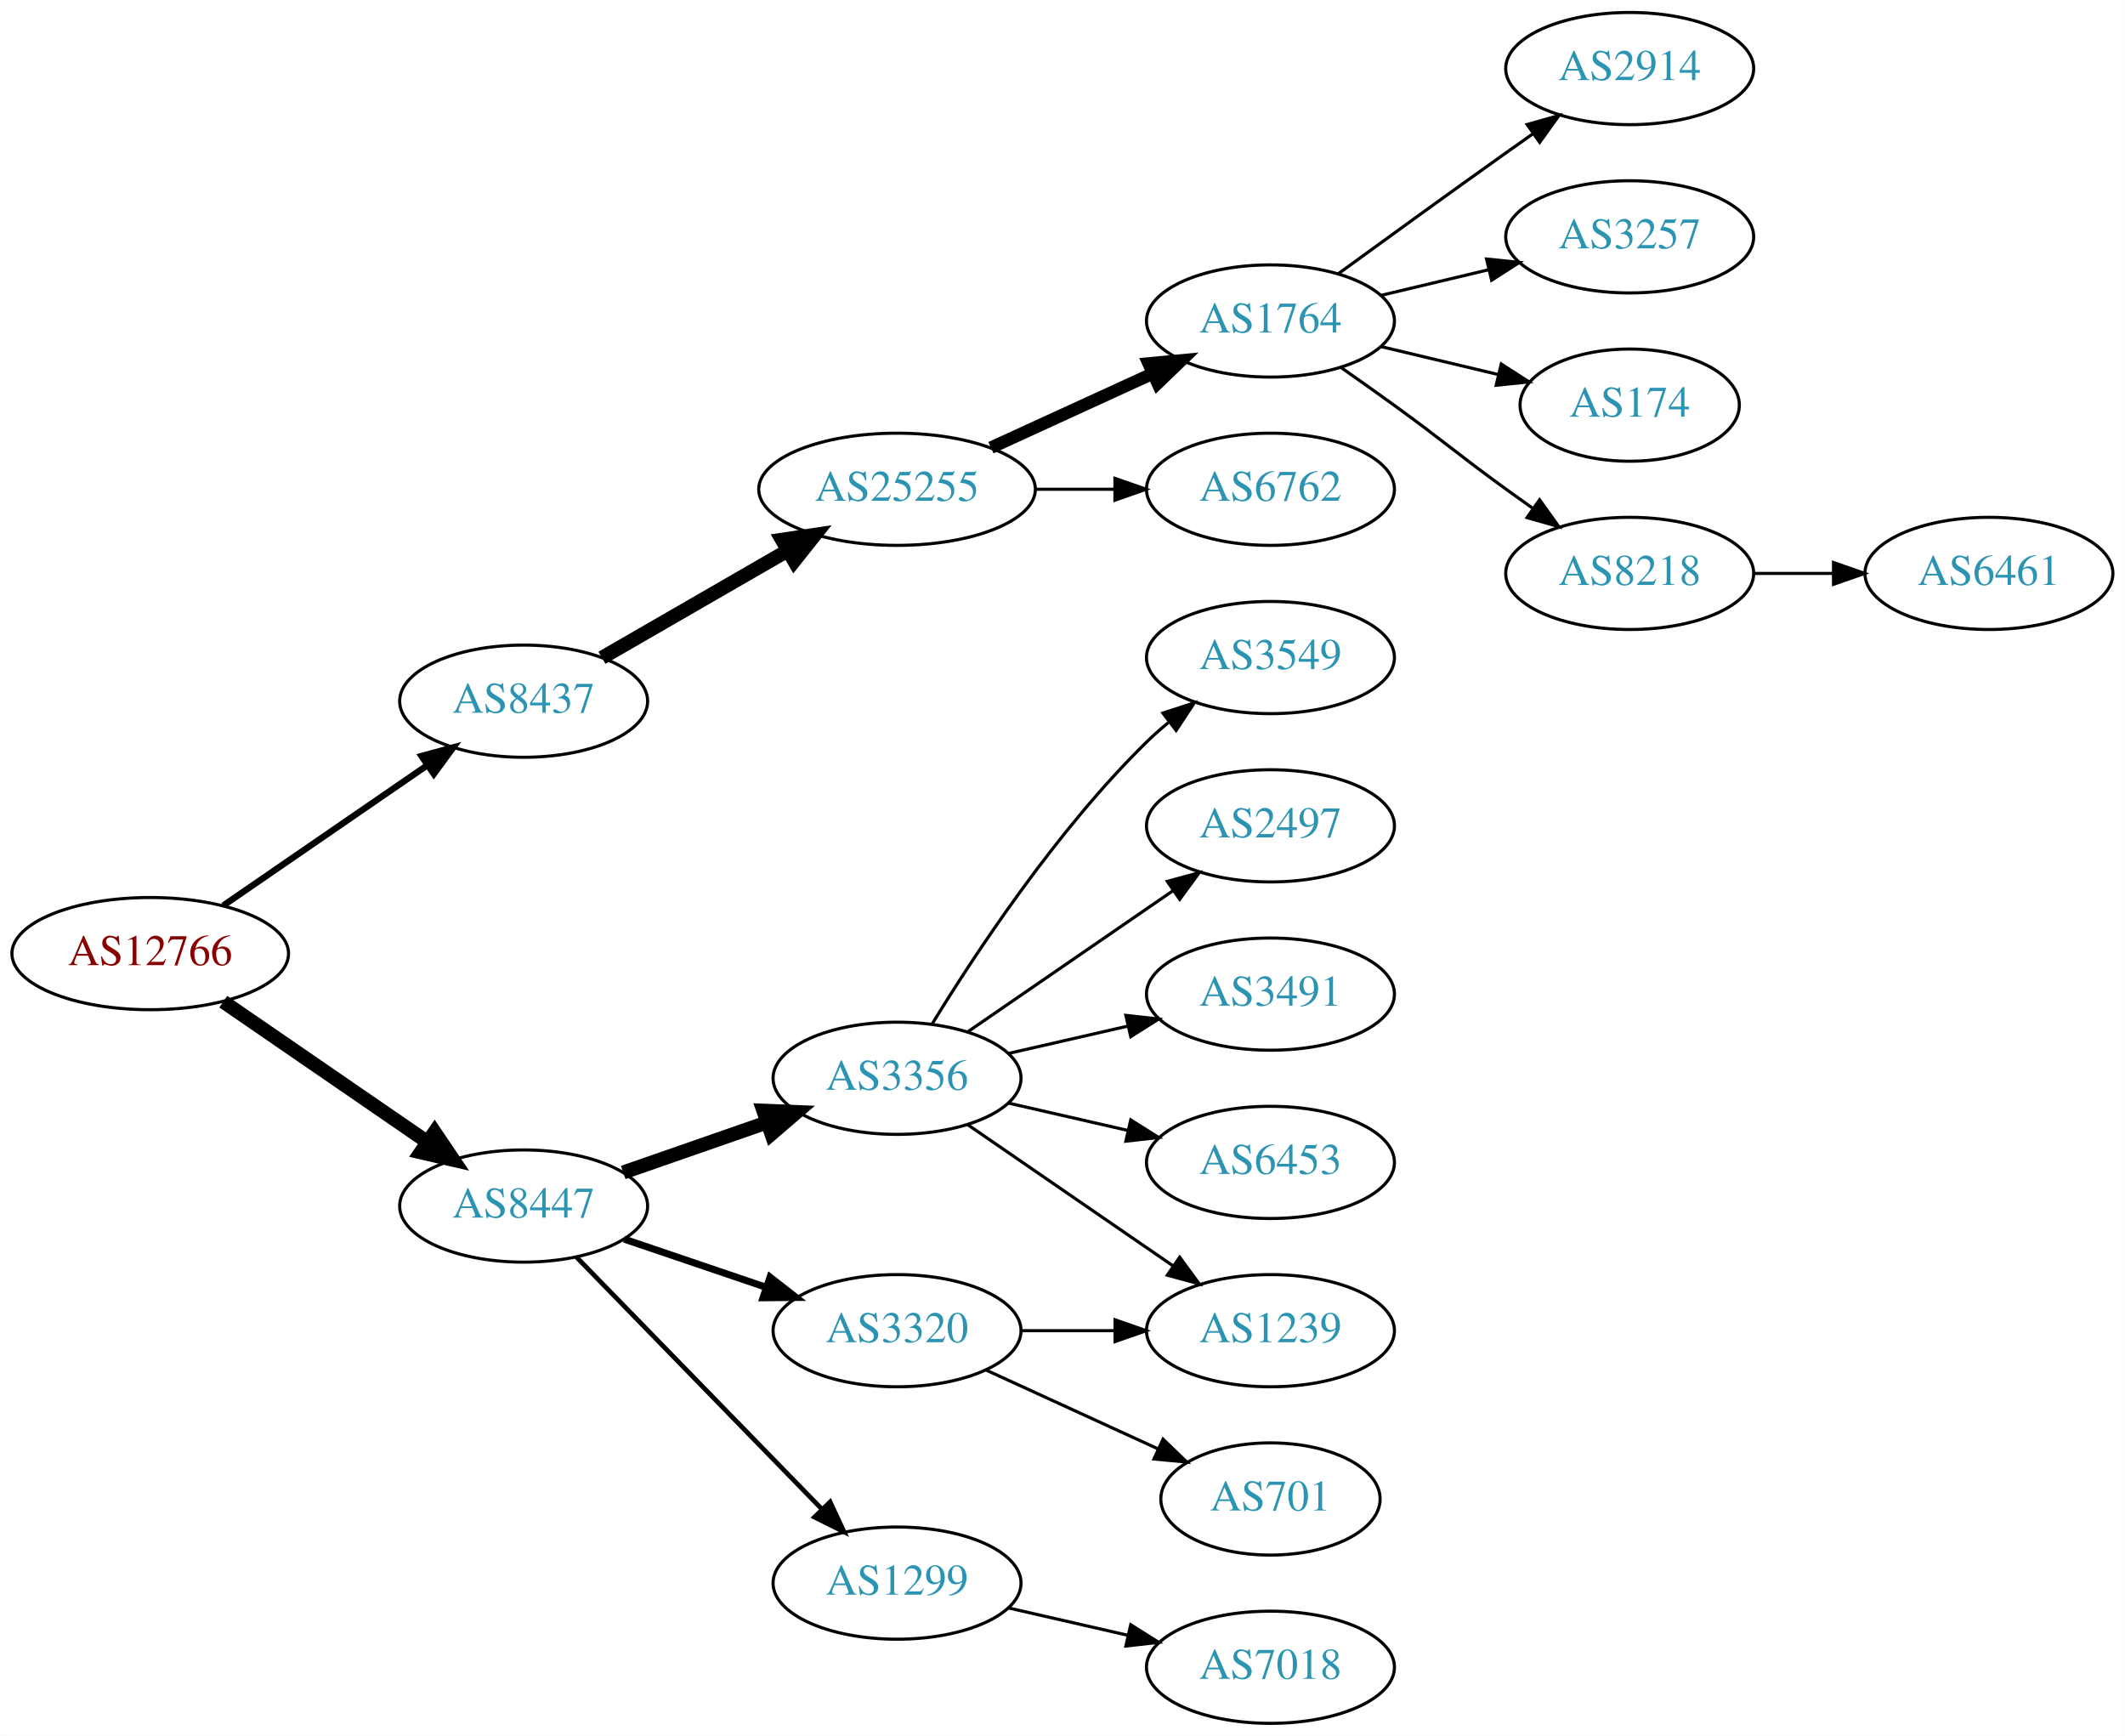
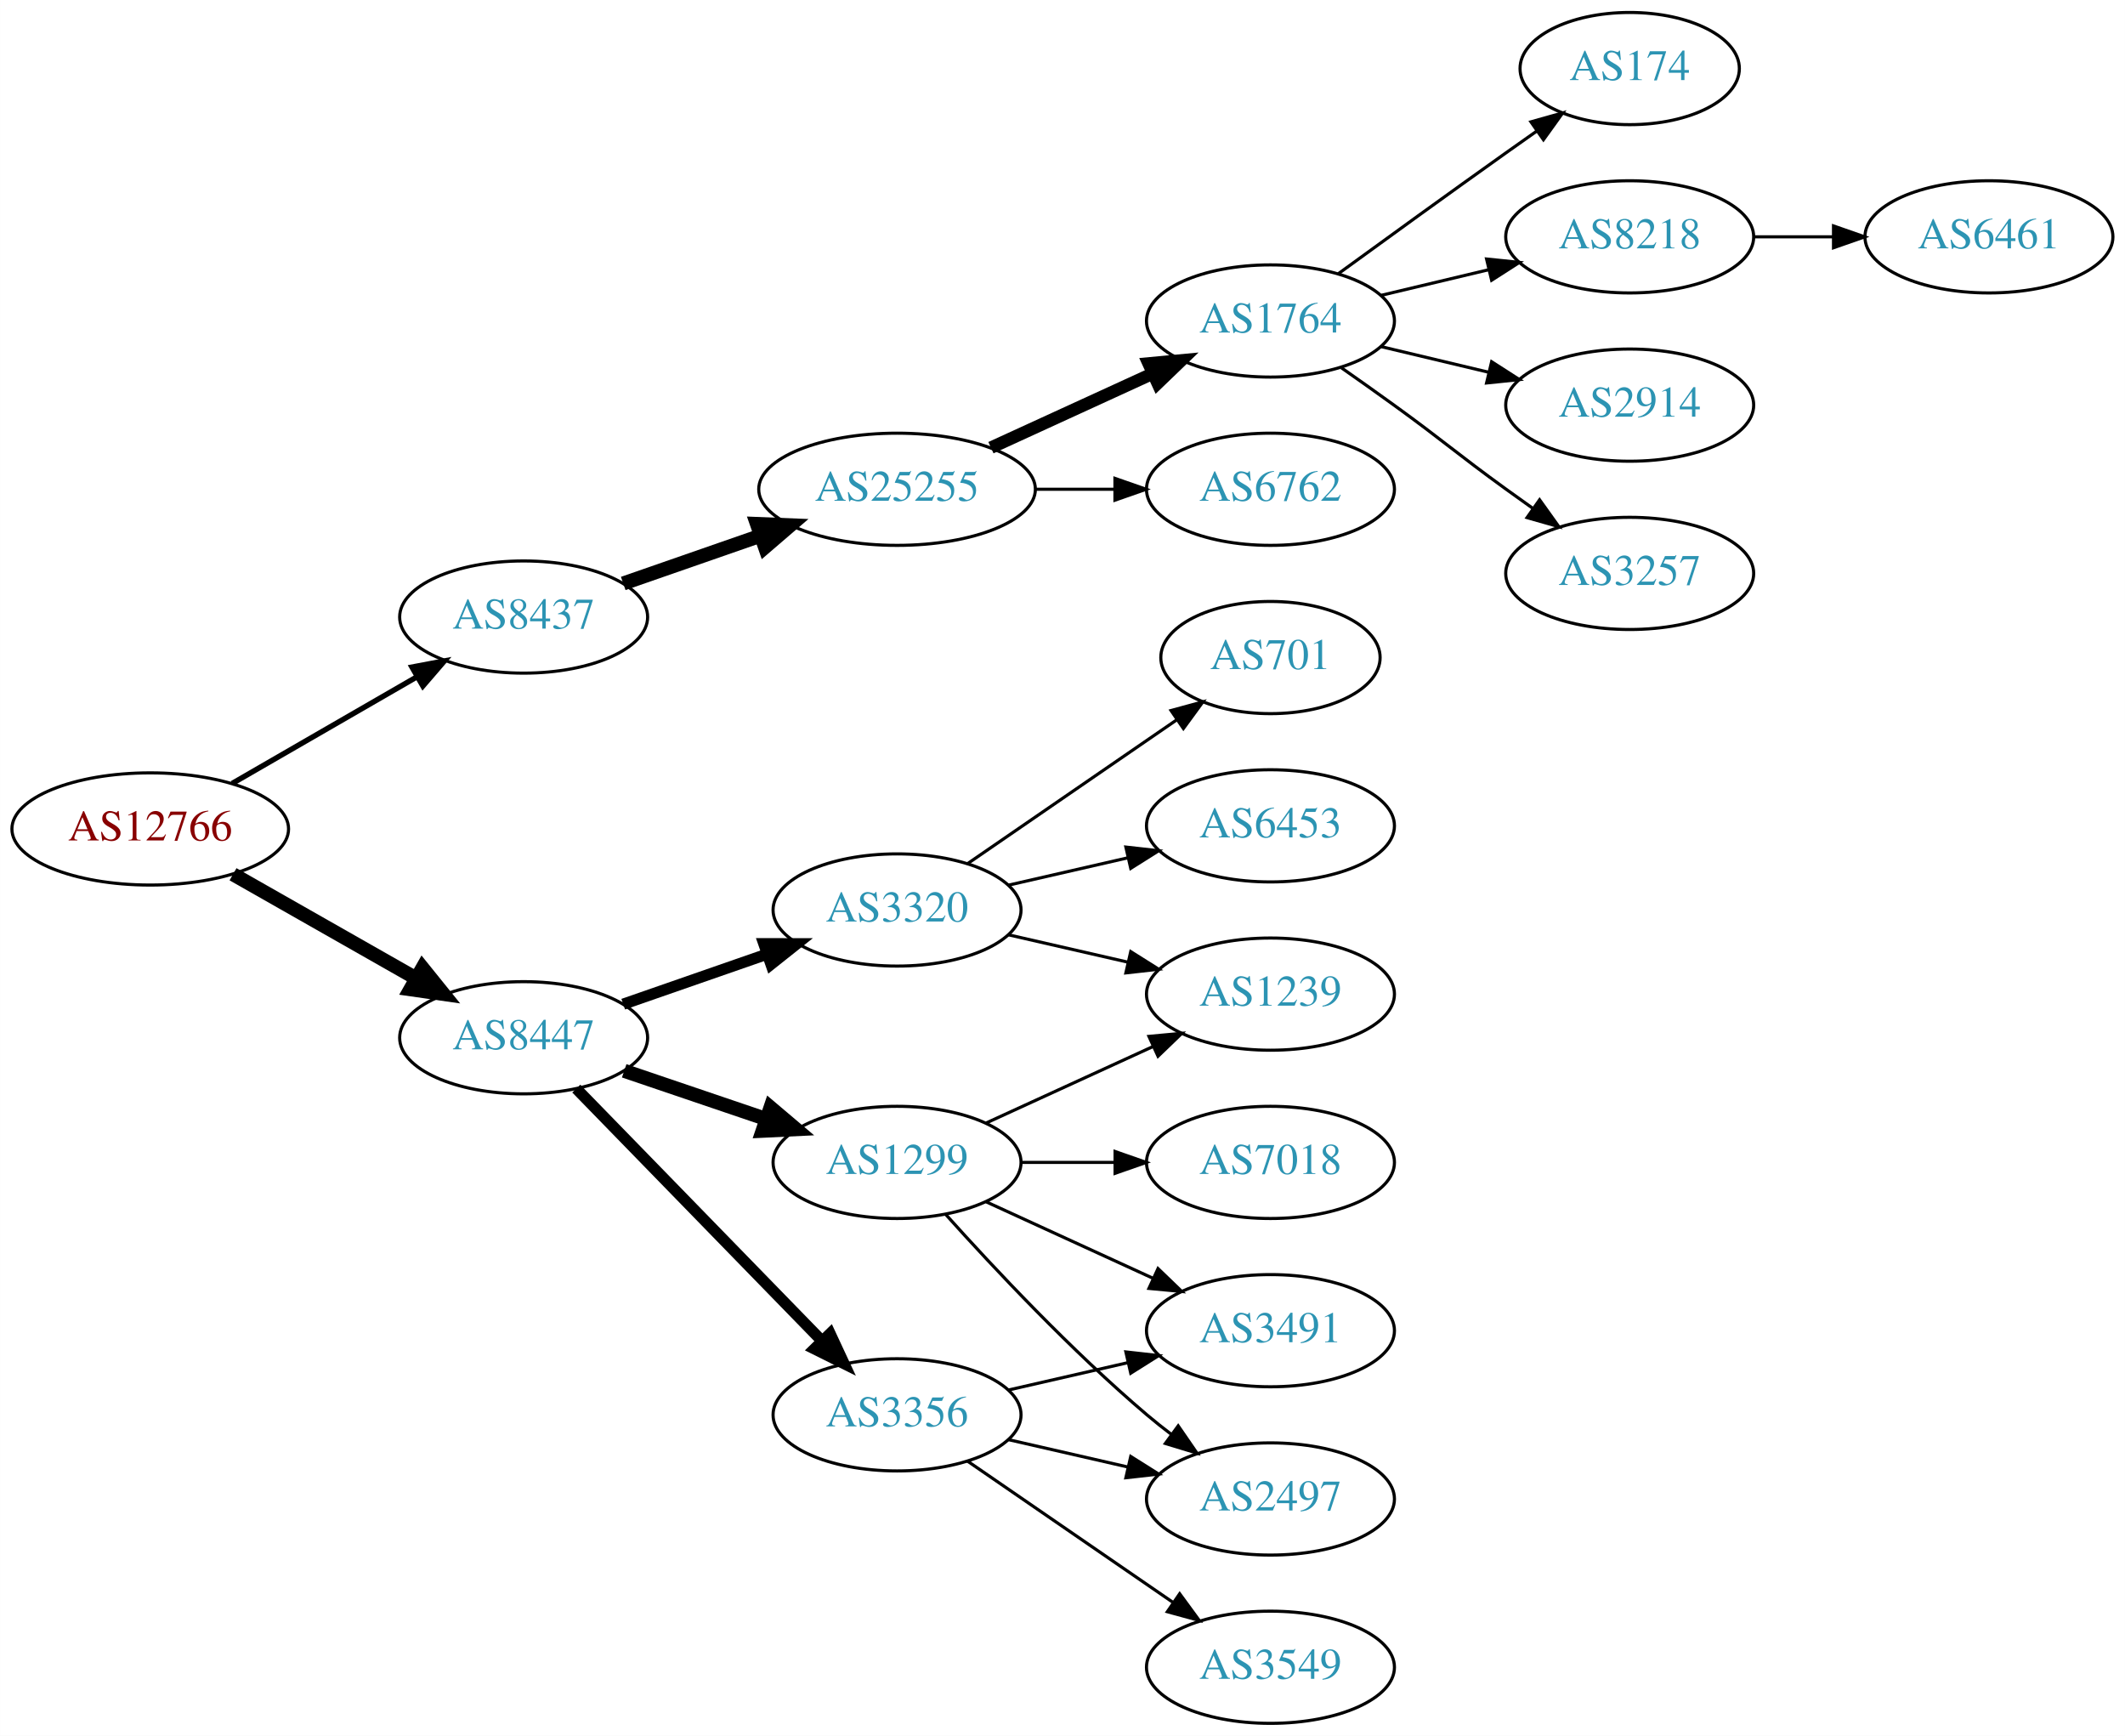
<svg xmlns="http://www.w3.org/2000/svg" xmlns:xlink="http://www.w3.org/1999/xlink" width="682pt" height="557pt" viewBox="0.00 0.00 681.96 557.00">
  <g id="graph0" class="graph" transform="scale(1 1) rotate(0) translate(4 553)">
    <polygon fill="white" stroke="none" points="-4,4 -4,-553 677.956,-553 677.956,4 -4,4" />
    <g id="node1" class="node">
      <g id="a_node1">
        <a xlink:href="/asn/12766" xlink:title="AS12766 ~ UNSPECIFIED [AT]">
-           <ellipse fill="#ffffff" stroke="black" cx="44.196" cy="-247" rx="44.393" ry="18" />
-           <text text-anchor="middle" x="44.196" y="-243.3" font-family="Times,serif" font-size="14.00" fill="#880000">AS12766</text>
+           <ellipse fill="#ffffff" stroke="black" cx="44.196" cy="-287" rx="44.393" ry="18" />
+           <text text-anchor="middle" x="44.196" y="-283.3" font-family="Times,serif" font-size="14.00" fill="#880000">AS12766</text>
        </a>
      </g>
    </g>
    <g id="node2" class="node">
      <g id="a_node2">
        <a xlink:href="/asn/8437" xlink:title="AS8437 ~ Hutchison Drei Austria GmbH [AT]">
-           <ellipse fill="#ffffff" stroke="black" cx="164.039" cy="-328" rx="39.794" ry="18" />
-           <text text-anchor="middle" x="164.039" y="-324.3" font-family="Times,serif" font-size="14.00" fill="#2c94b3">AS8437</text>
+           <ellipse fill="#ffffff" stroke="black" cx="164.039" cy="-355" rx="39.794" ry="18" />
+           <text text-anchor="middle" x="164.039" y="-351.3" font-family="Times,serif" font-size="14.00" fill="#2c94b3">AS8437</text>
        </a>
      </g>
    </g>
    <g id="edge1" class="edge">
-       <path fill="none" stroke="black" stroke-width="2.045" d="M67.639,-262.426C86.22,-275.198 112.781,-293.455 133.161,-307.463" />
-       <polygon fill="black" stroke="black" stroke-width="2.045" points="131.251,-310.398 141.475,-313.178 135.216,-304.629 131.251,-310.398" />
+       <path fill="none" stroke="black" stroke-width="1.731" d="M70.476,-301.588C87.796,-311.582 110.947,-324.941 129.763,-335.799" />
+       <polygon fill="black" stroke="black" stroke-width="1.731" points="128.196,-338.935 138.607,-340.902 131.695,-332.872 128.196,-338.935" />
    </g>
    <g id="node3" class="node">
      <g id="a_node3">
        <a xlink:href="/asn/8447" xlink:title="AS8447 ~ A1 Telekom Austria AG [AT]">
-           <ellipse fill="#ffffff" stroke="black" cx="164.039" cy="-166" rx="39.794" ry="18" />
-           <text text-anchor="middle" x="164.039" y="-162.3" font-family="Times,serif" font-size="14.00" fill="#2c94b3">AS8447</text>
+           <ellipse fill="#ffffff" stroke="black" cx="164.039" cy="-220" rx="39.794" ry="18" />
+           <text text-anchor="middle" x="164.039" y="-216.3" font-family="Times,serif" font-size="14.00" fill="#2c94b3">AS8447</text>
        </a>
      </g>
    </g>
    <g id="edge2" class="edge">
-       <path fill="none" stroke="black" stroke-width="4.5" d="M67.639,-231.574C86.22,-218.802 112.781,-200.545 133.161,-186.537" />
-       <polygon fill="black" stroke="black" stroke-width="4.5" points="135.464,-189.731 141.475,-180.822 131.003,-183.242 135.464,-189.731" />
+       <path fill="none" stroke="black" stroke-width="4.5" d="M70.766,-272.462C87.985,-262.672 110.871,-249.66 129.542,-239.045" />
+       <polygon fill="black" stroke="black" stroke-width="4.5" points="131.579,-242.416 138.326,-234.05 127.687,-235.57 131.579,-242.416" />
    </g>
    <g id="node4" class="node">
      <g id="a_node4">
        <a xlink:href="/asn/25255" xlink:title="AS25255 ~ ==&gt; TELE2 AUSTRIA &lt;== [AT]">
          <ellipse fill="#ffffff" stroke="black" cx="283.881" cy="-396" rx="44.393" ry="18" />
          <text text-anchor="middle" x="283.881" y="-392.3" font-family="Times,serif" font-size="14.00" fill="#2c94b3">AS25255</text>
        </a>
      </g>
    </g>
    <g id="edge3" class="edge">
-       <path fill="none" stroke="black" stroke-width="4.5" d="M189.17,-341.925C206.377,-351.854 229.75,-365.341 248.849,-376.362" />
-       <polygon fill="black" stroke="black" stroke-width="4.5" points="246.931,-379.801 257.56,-381.389 250.867,-372.98 246.931,-379.801" />
+       <path fill="none" stroke="black" stroke-width="4.5" d="M196,-365.772C209.409,-370.437 225.332,-375.977 239.861,-381.032" />
+       <polygon fill="black" stroke="black" stroke-width="4.5" points="238.91,-384.87 249.649,-384.438 241.498,-377.433 238.91,-384.87" />
    </g>
    <g id="node12" class="node">
      <g id="a_node12">
-         <a xlink:href="/asn/3356" xlink:title="AS3356 ~ Level 3 Parent, LLC [US]">
-           <ellipse fill="#ffffff" stroke="black" cx="283.881" cy="-207" rx="39.794" ry="18" />
-           <text text-anchor="middle" x="283.881" y="-203.3" font-family="Times,serif" font-size="14.00" fill="#2c94b3">AS3356</text>
+         <a xlink:href="/asn/3356" xlink:title="AS3356 ~ LEVEL3 [US]">
+           <ellipse fill="#ffffff" stroke="black" cx="283.881" cy="-99" rx="39.794" ry="18" />
+           <text text-anchor="middle" x="283.881" y="-95.3" font-family="Times,serif" font-size="14.00" fill="#2c94b3">AS3356</text>
        </a>
      </g>
    </g>
    <g id="edge11" class="edge">
-       <path fill="none" stroke="black" stroke-width="4.5" d="M196,-176.772C210.097,-181.677 226.973,-187.548 242.087,-192.807" />
-       <polygon fill="black" stroke="black" stroke-width="4.5" points="240.979,-196.59 251.717,-196.157 243.566,-189.152 240.979,-196.59" />
+       <path fill="none" stroke="black" stroke-width="3.6" d="M180.931,-203.681C201.226,-182.843 236.496,-146.628 259.765,-122.736" />
+       <polygon fill="black" stroke="black" stroke-width="3.6" points="262.394,-125.052 266.864,-115.446 257.379,-120.168 262.394,-125.052" />
    </g>
    <g id="node13" class="node">
      <g id="a_node13">
-         <a xlink:href="/asn/3320" xlink:title="AS3320 ~ DTAG [DE]">
-           <ellipse fill="#ffffff" stroke="black" cx="283.881" cy="-126" rx="39.794" ry="18" />
-           <text text-anchor="middle" x="283.881" y="-122.3" font-family="Times,serif" font-size="14.00" fill="#2c94b3">AS3320</text>
+         <a xlink:href="/asn/1299" xlink:title="AS1299 ~ Telia Carrier [EU]">
+           <ellipse fill="#ffffff" stroke="black" cx="283.881" cy="-180" rx="39.794" ry="18" />
+           <text text-anchor="middle" x="283.881" y="-176.3" font-family="Times,serif" font-size="14.00" fill="#2c94b3">AS1299</text>
        </a>
      </g>
    </g>
    <g id="edge12" class="edge">
-       <path fill="none" stroke="black" stroke-width="2.25" d="M196.309,-155.386C210.292,-150.639 226.963,-144.981 241.925,-139.902" />
-       <polygon fill="black" stroke="black" stroke-width="2.25" points="243.12,-143.192 251.465,-136.664 240.87,-136.564 243.12,-143.192" />
+       <path fill="none" stroke="black" stroke-width="4.5" d="M196.309,-209.386C210.292,-204.639 226.963,-198.981 241.925,-193.902" />
+       <polygon fill="black" stroke="black" stroke-width="4.5" points="243.261,-197.607 251.465,-190.664 240.73,-190.15 243.261,-197.607" />
    </g>
    <g id="node14" class="node">
      <g id="a_node14">
-         <a xlink:href="/asn/1299" xlink:title="AS1299 ~ Telia Carrier [EU]">
-           <ellipse fill="#ffffff" stroke="black" cx="283.881" cy="-45" rx="39.794" ry="18" />
-           <text text-anchor="middle" x="283.881" y="-41.3" font-family="Times,serif" font-size="14.00" fill="#2c94b3">AS1299</text>
+         <a xlink:href="/asn/3320" xlink:title="AS3320 ~ DTAG [DE]">
+           <ellipse fill="#ffffff" stroke="black" cx="283.881" cy="-261" rx="39.794" ry="18" />
+           <text text-anchor="middle" x="283.881" y="-257.3" font-family="Times,serif" font-size="14.00" fill="#2c94b3">AS3320</text>
        </a>
      </g>
    </g>
    <g id="edge13" class="edge">
-       <path fill="none" stroke="black" stroke-width="1.5" d="M180.931,-149.681C201.226,-128.843 236.496,-92.628 259.765,-68.736" />
-       <polygon fill="black" stroke="black" stroke-width="1.5" points="262.394,-71.052 266.864,-61.447 257.379,-66.168 262.394,-71.052" />
+       <path fill="none" stroke="black" stroke-width="3.6" d="M196,-230.772C210.097,-235.677 226.973,-241.548 242.087,-246.807" />
+       <polygon fill="black" stroke="black" stroke-width="3.6" points="241.122,-250.177 251.717,-250.157 243.423,-243.566 241.122,-250.177" />
    </g>
    <g id="node5" class="node">
      <g id="a_node5">
        <a xlink:href="/asn/1764" xlink:title="AS1764 ~ NEXTLAYER-AS [AT]">
          <ellipse fill="#ffffff" stroke="black" cx="403.724" cy="-450" rx="39.794" ry="18" />
          <text text-anchor="middle" x="403.724" y="-446.3" font-family="Times,serif" font-size="14.00" fill="#2c94b3">AS1764</text>
        </a>
      </g>
    </g>
    <g id="edge4" class="edge">
      <path fill="none" stroke="black" stroke-width="4" d="M314.011,-409.348C329.622,-416.502 349.02,-425.391 365.692,-433.03" />
      <polygon fill="black" stroke="black" stroke-width="4" points="364.595,-436.378 375.144,-437.362 367.511,-430.014 364.595,-436.378" />
    </g>
    <g id="node6" class="node">
      <g id="a_node6">
        <a xlink:href="/asn/6762" xlink:title="AS6762 ~ TELECOM ITALIA SPARKLE S.p.A. [IT]">
          <ellipse fill="#ffffff" stroke="black" cx="403.724" cy="-396" rx="39.794" ry="18" />
          <text text-anchor="middle" x="403.724" y="-392.3" font-family="Times,serif" font-size="14.00" fill="#2c94b3">AS6762</text>
        </a>
      </g>
    </g>
    <g id="edge5" class="edge">
      <path fill="none" stroke="black" d="M328.092,-396C336.405,-396 345.168,-396 353.65,-396" />
      <polygon fill="black" stroke="black" points="353.809,-399.5 363.809,-396 353.809,-392.5 353.809,-399.5" />
    </g>
    <g id="node7" class="node">
      <g id="a_node7">
-         <a xlink:href="/asn/2914" xlink:title="AS2914 ~ NTT America, Inc. [US]">
-           <ellipse fill="#ffffff" stroke="black" cx="519.017" cy="-531" rx="39.794" ry="18" />
-           <text text-anchor="middle" x="519.017" y="-527.3" font-family="Times,serif" font-size="14.00" fill="#2c94b3">AS2914</text>
+         <a xlink:href="/asn/174" xlink:title="AS174 ~ Cogent Communications [US]">
+           <ellipse fill="#ffffff" stroke="black" cx="519.017" cy="-531" rx="35.194" ry="18" />
+           <text text-anchor="middle" x="519.017" y="-527.3" font-family="Times,serif" font-size="14.00" fill="#2c94b3">AS174</text>
        </a>
      </g>
    </g>
    <g id="edge6" class="edge">
-       <path fill="none" stroke="black" d="M425.572,-465.222C440.506,-476.091 461.12,-491.025 479.37,-504 482.191,-506.005 485.134,-508.085 488.082,-510.159" />
-       <polygon fill="black" stroke="black" points="486.109,-513.05 496.306,-515.926 490.128,-507.319 486.109,-513.05" />
+       <path fill="none" stroke="black" d="M425.572,-465.222C440.506,-476.091 461.12,-491.025 479.37,-504 482.581,-506.282 485.95,-508.661 489.304,-511.018" />
+       <polygon fill="black" stroke="black" points="487.316,-513.899 497.515,-516.77 491.332,-508.166 487.316,-513.899" />
    </g>
    <g id="node8" class="node">
      <g id="a_node8">
-         <a xlink:href="/asn/3257" xlink:title="AS3257 ~ GTT [DE]">
+         <a xlink:href="/asn/8218" xlink:title="AS8218 ~ legacy Neotelecoms [FR]">
          <ellipse fill="#ffffff" stroke="black" cx="519.017" cy="-477" rx="39.794" ry="18" />
-           <text text-anchor="middle" x="519.017" y="-473.3" font-family="Times,serif" font-size="14.00" fill="#2c94b3">AS3257</text>
+           <text text-anchor="middle" x="519.017" y="-473.3" font-family="Times,serif" font-size="14.00" fill="#2c94b3">AS8218</text>
        </a>
      </g>
    </g>
    <g id="edge7" class="edge">
      <path fill="none" stroke="black" d="M439.331,-458.248C450.202,-460.838 462.357,-463.735 473.799,-466.462" />
      <polygon fill="black" stroke="black" points="473.082,-469.889 483.621,-468.803 474.705,-463.08 473.082,-469.889" />
    </g>
    <g id="node9" class="node">
      <g id="a_node9">
-         <a xlink:href="/asn/174" xlink:title="AS174 ~ Cogent Communications [US]">
-           <ellipse fill="#ffffff" stroke="black" cx="519.017" cy="-423" rx="35.194" ry="18" />
-           <text text-anchor="middle" x="519.017" y="-419.3" font-family="Times,serif" font-size="14.00" fill="#2c94b3">AS174</text>
+         <a xlink:href="/asn/2914" xlink:title="AS2914 ~ NTT America, Inc. [US]">
+           <ellipse fill="#ffffff" stroke="black" cx="519.017" cy="-423" rx="39.794" ry="18" />
+           <text text-anchor="middle" x="519.017" y="-419.3" font-family="Times,serif" font-size="14.00" fill="#2c94b3">AS2914</text>
        </a>
      </g>
    </g>
    <g id="edge8" class="edge">
-       <path fill="none" stroke="black" d="M439.331,-441.752C451.125,-438.942 464.43,-435.771 476.698,-432.847" />
-       <polygon fill="black" stroke="black" points="477.787,-436.186 486.703,-430.463 476.164,-429.376 477.787,-436.186" />
+       <path fill="none" stroke="black" d="M439.331,-441.752C450.202,-439.162 462.357,-436.265 473.799,-433.538" />
+       <polygon fill="black" stroke="black" points="474.705,-436.92 483.621,-431.197 473.082,-430.111 474.705,-436.92" />
    </g>
    <g id="node10" class="node">
      <g id="a_node10">
-         <a xlink:href="/asn/8218" xlink:title="AS8218 ~ legacy Neotelecoms [FR]">
+         <a xlink:href="/asn/3257" xlink:title="AS3257 ~ GTT [DE]">
          <ellipse fill="#ffffff" stroke="black" cx="519.017" cy="-369" rx="39.794" ry="18" />
-           <text text-anchor="middle" x="519.017" y="-365.3" font-family="Times,serif" font-size="14.00" fill="#2c94b3">AS8218</text>
+           <text text-anchor="middle" x="519.017" y="-365.3" font-family="Times,serif" font-size="14.00" fill="#2c94b3">AS3257</text>
        </a>
      </g>
    </g>
    <g id="edge9" class="edge">
      <path fill="none" stroke="black" d="M426.481,-434.991C432.015,-431.121 437.934,-426.936 443.37,-423 459.57,-411.271 463.17,-407.729 479.37,-396 482.173,-393.971 485.105,-391.875 488.045,-389.79" />
      <polygon fill="black" stroke="black" points="490.096,-392.627 496.26,-384.009 486.068,-386.903 490.096,-392.627" />
    </g>
    <g id="node11" class="node">
      <g id="a_node11">
        <a xlink:href="/asn/6461" xlink:title="AS6461 ~ Zayo Bandwidth [US]">
-           <ellipse fill="#ffffff" stroke="black" cx="634.31" cy="-369" rx="39.794" ry="18" />
-           <text text-anchor="middle" x="634.31" y="-365.3" font-family="Times,serif" font-size="14.00" fill="#2c94b3">AS6461</text>
+           <ellipse fill="#ffffff" stroke="black" cx="634.31" cy="-477" rx="39.794" ry="18" />
+           <text text-anchor="middle" x="634.31" y="-473.3" font-family="Times,serif" font-size="14.00" fill="#2c94b3">AS6461</text>
        </a>
      </g>
    </g>
    <g id="edge10" class="edge">
-       <path fill="none" stroke="black" d="M558.689,-369C566.892,-369 575.656,-369 584.188,-369" />
-       <polygon fill="black" stroke="black" points="584.427,-372.5 594.427,-369 584.427,-365.5 584.427,-372.5" />
+       <path fill="none" stroke="black" d="M558.689,-477C566.892,-477 575.656,-477 584.188,-477" />
+       <polygon fill="black" stroke="black" points="584.427,-480.5 594.427,-477 584.427,-473.5 584.427,-480.5" />
    </g>
    <g id="node15" class="node">
      <g id="a_node15">
-         <a xlink:href="/asn/1239" xlink:title="AS1239 ~ Sprint [US]">
-           <ellipse fill="#ffffff" stroke="black" cx="403.724" cy="-126" rx="39.794" ry="18" />
-           <text text-anchor="middle" x="403.724" y="-122.3" font-family="Times,serif" font-size="14.00" fill="#2c94b3">AS1239</text>
+         <a xlink:href="/asn/2497" xlink:title="AS2497 ~ Internet Initiative Japan Inc. [JP]">
+           <ellipse fill="#ffffff" stroke="black" cx="403.724" cy="-72" rx="39.794" ry="18" />
+           <text text-anchor="middle" x="403.724" y="-68.3" font-family="Times,serif" font-size="14.00" fill="#2c94b3">AS2497</text>
        </a>
      </g>
    </g>
    <g id="edge14" class="edge">
-       <path fill="none" stroke="black" d="M306.495,-192.143C324.984,-179.435 351.798,-161.005 372.427,-146.825" />
-       <polygon fill="black" stroke="black" points="374.589,-149.586 380.848,-141.037 370.624,-143.817 374.589,-149.586" />
+       <path fill="none" stroke="black" d="M319.6,-91.045C331.6,-88.296 345.221,-85.175 357.914,-82.267" />
+       <polygon fill="black" stroke="black" points="358.88,-85.636 367.845,-79.991 357.316,-78.813 358.88,-85.636" />
    </g>
    <g id="node16" class="node">
      <g id="a_node16">
        <a xlink:href="/asn/3549" xlink:title="AS3549 ~ Level 3 Parent, LLC [US]">
-           <ellipse fill="#ffffff" stroke="black" cx="403.724" cy="-342" rx="39.794" ry="18" />
-           <text text-anchor="middle" x="403.724" y="-338.3" font-family="Times,serif" font-size="14.00" fill="#2c94b3">AS3549</text>
+           <ellipse fill="#ffffff" stroke="black" cx="403.724" cy="-18" rx="39.794" ry="18" />
+           <text text-anchor="middle" x="403.724" y="-14.3" font-family="Times,serif" font-size="14.00" fill="#2c94b3">AS3549</text>
        </a>
      </g>
    </g>
    <g id="edge15" class="edge">
-       <path fill="none" stroke="black" d="M295.147,-224.44C308.955,-246.991 335.144,-286.722 364.077,-315 366.217,-317.092 368.535,-319.137 370.934,-321.106" />
-       <polygon fill="black" stroke="black" points="369.201,-324.185 379.276,-327.464 373.445,-318.618 369.201,-324.185" />
+       <path fill="none" stroke="black" d="M306.495,-84.143C324.984,-71.435 351.798,-53.005 372.427,-38.825" />
+       <polygon fill="black" stroke="black" points="374.589,-41.586 380.848,-33.037 370.624,-35.817 374.589,-41.586" />
    </g>
    <g id="node17" class="node">
      <g id="a_node17">
-         <a xlink:href="/asn/2497" xlink:title="AS2497 ~ Internet Initiative Japan Inc. [JP]">
-           <ellipse fill="#ffffff" stroke="black" cx="403.724" cy="-288" rx="39.794" ry="18" />
-           <text text-anchor="middle" x="403.724" y="-284.3" font-family="Times,serif" font-size="14.00" fill="#2c94b3">AS2497</text>
+         <a xlink:href="/asn/3491" xlink:title="AS3491 ~ PCCW Global, Inc. [US]">
+           <ellipse fill="#ffffff" stroke="black" cx="403.724" cy="-126" rx="39.794" ry="18" />
+           <text text-anchor="middle" x="403.724" y="-122.3" font-family="Times,serif" font-size="14.00" fill="#2c94b3">AS3491</text>
        </a>
      </g>
    </g>
    <g id="edge16" class="edge">
-       <path fill="none" stroke="black" d="M306.495,-221.857C324.984,-234.565 351.798,-252.995 372.427,-267.175" />
-       <polygon fill="black" stroke="black" points="370.624,-270.183 380.848,-272.963 374.589,-264.414 370.624,-270.183" />
+       <path fill="none" stroke="black" d="M319.6,-106.955C331.6,-109.704 345.221,-112.825 357.914,-115.733" />
+       <polygon fill="black" stroke="black" points="357.316,-119.187 367.845,-118.009 358.88,-112.364 357.316,-119.187" />
+     </g>
+     <g id="edge18" class="edge">
+       <path fill="none" stroke="black" d="M299.527,-163.275C314.828,-146.235 339.925,-119.477 364.077,-99 366.574,-96.883 369.235,-94.768 371.946,-92.707" />
+       <polygon fill="black" stroke="black" points="374.112,-95.459 380.123,-86.734 369.983,-89.806 374.112,-95.459" />
+     </g>
+     <g id="edge20" class="edge">
+       <path fill="none" stroke="black" d="M312.51,-167.339C328.467,-160.027 348.738,-150.739 366.02,-142.819" />
+       <polygon fill="black" stroke="black" points="367.635,-145.929 375.268,-138.581 364.719,-139.565 367.635,-145.929" />
    </g>
    <g id="node18" class="node">
      <g id="a_node18">
-         <a xlink:href="/asn/3491" xlink:title="AS3491 ~ PCCW Global, Inc. [US]">
-           <ellipse fill="#ffffff" stroke="black" cx="403.724" cy="-234" rx="39.794" ry="18" />
-           <text text-anchor="middle" x="403.724" y="-230.3" font-family="Times,serif" font-size="14.00" fill="#2c94b3">AS3491</text>
+         <a xlink:href="/asn/7018" xlink:title="AS7018 ~ AT&amp;T Services, Inc. [US]">
+           <ellipse fill="#ffffff" stroke="black" cx="403.724" cy="-180" rx="39.794" ry="18" />
+           <text text-anchor="middle" x="403.724" y="-176.3" font-family="Times,serif" font-size="14.00" fill="#2c94b3">AS7018</text>
        </a>
      </g>
    </g>
    <g id="edge17" class="edge">
-       <path fill="none" stroke="black" d="M319.6,-214.955C331.6,-217.704 345.221,-220.825 357.914,-223.733" />
-       <polygon fill="black" stroke="black" points="357.316,-227.187 367.845,-226.009 358.88,-220.364 357.316,-227.187" />
+       <path fill="none" stroke="black" d="M323.794,-180C333.347,-180 343.697,-180 353.659,-180" />
+       <polygon fill="black" stroke="black" points="353.852,-183.5 363.852,-180 353.852,-176.5 353.852,-183.5" />
    </g>
    <g id="node19" class="node">
      <g id="a_node19">
-         <a xlink:href="/asn/6453" xlink:title="AS6453 ~ TATA COMMUNICATIONS (AMERICA) INC [US]">
-           <ellipse fill="#ffffff" stroke="black" cx="403.724" cy="-180" rx="39.794" ry="18" />
-           <text text-anchor="middle" x="403.724" y="-176.3" font-family="Times,serif" font-size="14.00" fill="#2c94b3">AS6453</text>
-         </a>
-       </g>
-     </g>
-     <g id="edge18" class="edge">
-       <path fill="none" stroke="black" d="M319.6,-199.045C331.6,-196.296 345.221,-193.175 357.914,-190.267" />
-       <polygon fill="black" stroke="black" points="358.88,-193.636 367.845,-187.991 357.316,-186.813 358.88,-193.636" />
+         <a xlink:href="/asn/1239" xlink:title="AS1239 ~ Sprint [US]">
+           <ellipse fill="#ffffff" stroke="black" cx="403.724" cy="-234" rx="39.794" ry="18" />
+           <text text-anchor="middle" x="403.724" y="-230.3" font-family="Times,serif" font-size="14.00" fill="#2c94b3">AS1239</text>
+         </a>
+       </g>
    </g>
    <g id="edge19" class="edge">
-       <path fill="none" stroke="black" d="M323.794,-126C333.347,-126 343.697,-126 353.659,-126" />
-       <polygon fill="black" stroke="black" points="353.852,-129.5 363.852,-126 353.852,-122.5 353.852,-129.5" />
+       <path fill="none" stroke="black" d="M312.51,-192.661C328.467,-199.973 348.738,-209.261 366.02,-217.181" />
+       <polygon fill="black" stroke="black" points="364.719,-220.435 375.268,-221.419 367.635,-214.071 364.719,-220.435" />
+     </g>
+     <g id="edge22" class="edge">
+       <path fill="none" stroke="black" d="M319.6,-253.045C331.6,-250.296 345.221,-247.175 357.914,-244.267" />
+       <polygon fill="black" stroke="black" points="358.88,-247.636 367.845,-241.991 357.316,-240.813 358.88,-247.636" />
    </g>
    <g id="node20" class="node">
      <g id="a_node20">
        <a xlink:href="/asn/701" xlink:title="AS701 ~ UUNET [US]">
-           <ellipse fill="#ffffff" stroke="black" cx="403.724" cy="-72" rx="35.194" ry="18" />
-           <text text-anchor="middle" x="403.724" y="-68.3" font-family="Times,serif" font-size="14.00" fill="#2c94b3">AS701</text>
-         </a>
-       </g>
-     </g>
-     <g id="edge20" class="edge">
-       <path fill="none" stroke="black" d="M312.51,-113.339C328.926,-105.817 349.908,-96.202 367.505,-88.139" />
-       <polygon fill="black" stroke="black" points="369.249,-91.189 376.882,-83.842 366.333,-84.826 369.249,-91.189" />
+           <ellipse fill="#ffffff" stroke="black" cx="403.724" cy="-342" rx="35.194" ry="18" />
+           <text text-anchor="middle" x="403.724" y="-338.3" font-family="Times,serif" font-size="14.00" fill="#2c94b3">AS701</text>
+         </a>
+       </g>
+     </g>
+     <g id="edge21" class="edge">
+       <path fill="none" stroke="black" d="M306.495,-275.857C325.333,-288.805 352.812,-307.693 373.588,-321.973" />
+       <polygon fill="black" stroke="black" points="371.813,-325.001 382.037,-327.781 375.779,-319.232 371.813,-325.001" />
    </g>
    <g id="node21" class="node">
      <g id="a_node21">
-         <a xlink:href="/asn/7018" xlink:title="AS7018 ~ AT&amp;T Services, Inc. [US]">
-           <ellipse fill="#ffffff" stroke="black" cx="403.724" cy="-18" rx="39.794" ry="18" />
-           <text text-anchor="middle" x="403.724" y="-14.3" font-family="Times,serif" font-size="14.00" fill="#2c94b3">AS7018</text>
-         </a>
-       </g>
-     </g>
-     <g id="edge21" class="edge">
-       <path fill="none" stroke="black" d="M319.6,-37.045C331.6,-34.296 345.221,-31.175 357.914,-28.267" />
-       <polygon fill="black" stroke="black" points="358.88,-31.636 367.845,-25.991 357.316,-24.813 358.88,-31.636" />
+         <a xlink:href="/asn/6453" xlink:title="AS6453 ~ TATA COMMUNICATIONS (AMERICA) INC [US]">
+           <ellipse fill="#ffffff" stroke="black" cx="403.724" cy="-288" rx="39.794" ry="18" />
+           <text text-anchor="middle" x="403.724" y="-284.3" font-family="Times,serif" font-size="14.00" fill="#2c94b3">AS6453</text>
+         </a>
+       </g>
+     </g>
+     <g id="edge23" class="edge">
+       <path fill="none" stroke="black" d="M319.6,-268.955C331.6,-271.704 345.221,-274.825 357.914,-277.733" />
+       <polygon fill="black" stroke="black" points="357.316,-281.187 367.845,-280.009 358.88,-274.364 357.316,-281.187" />
    </g>
  </g>
</svg>
